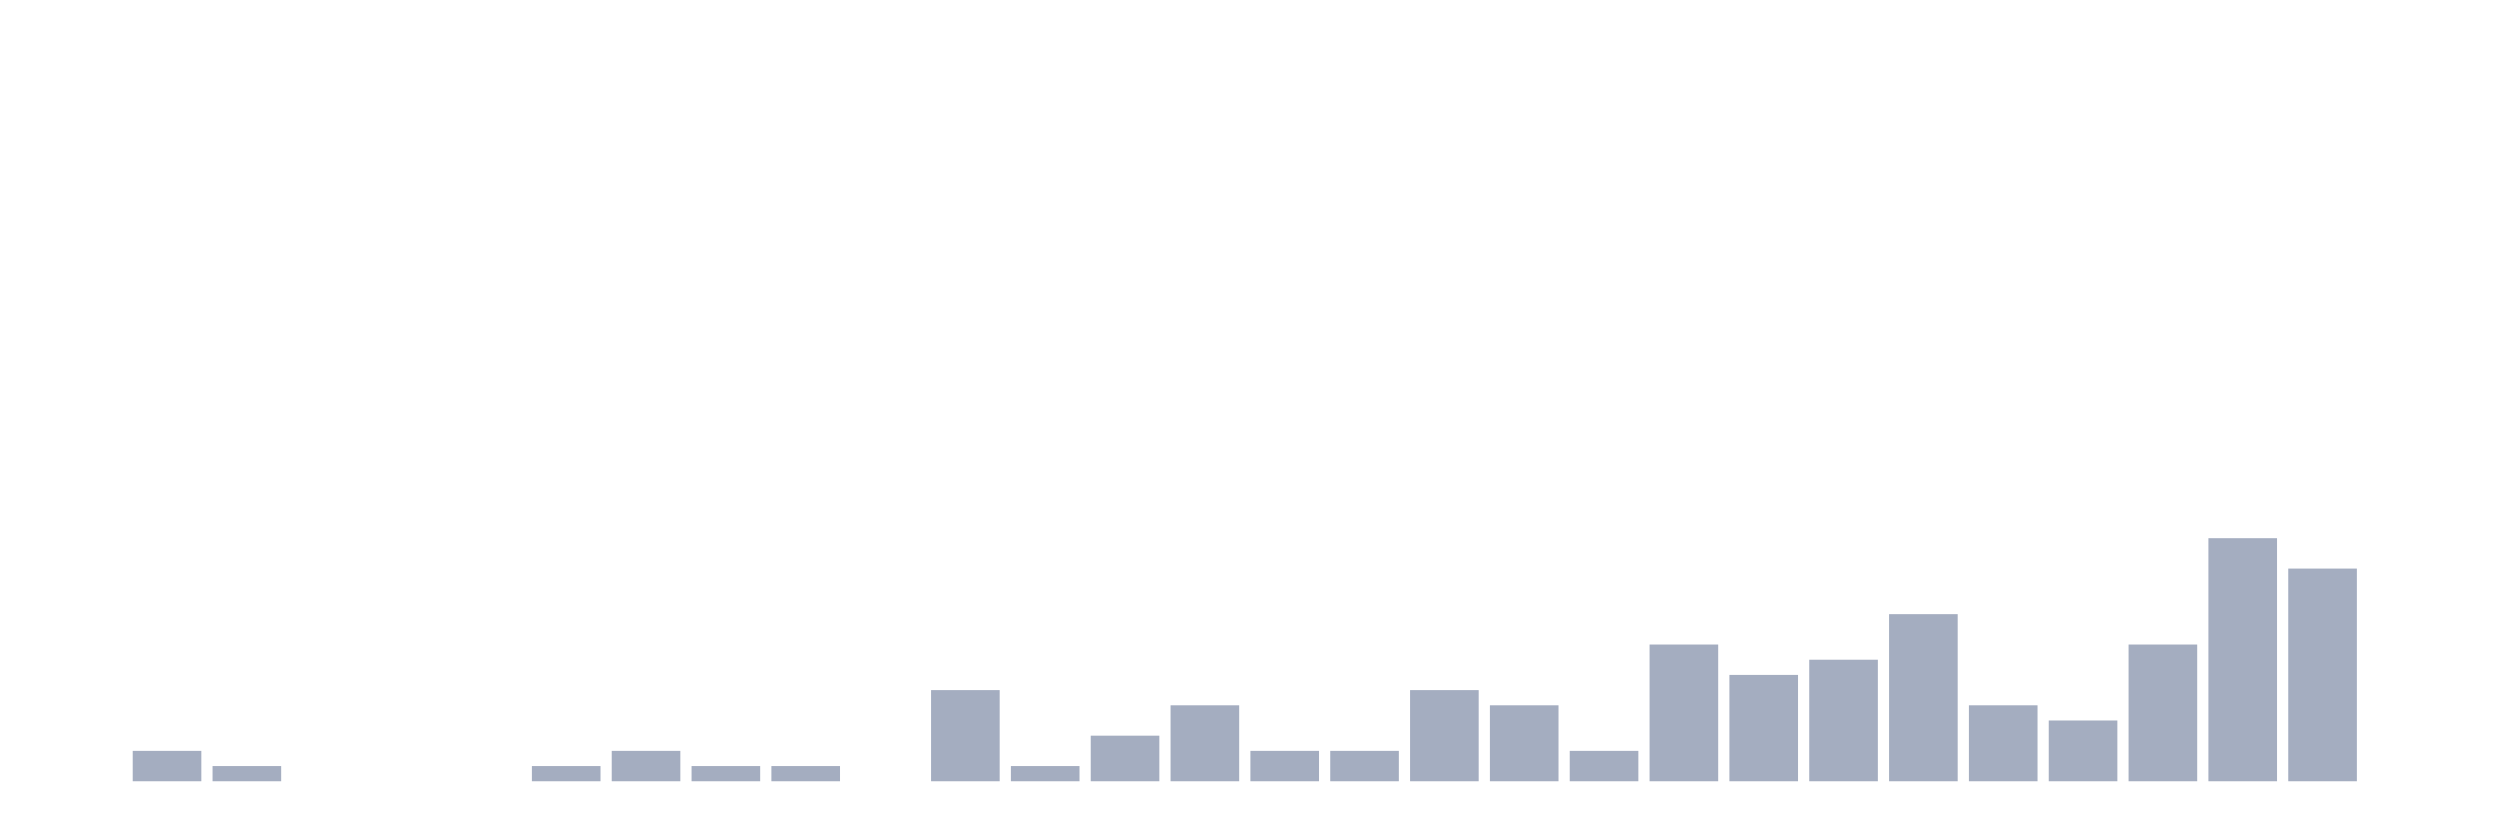
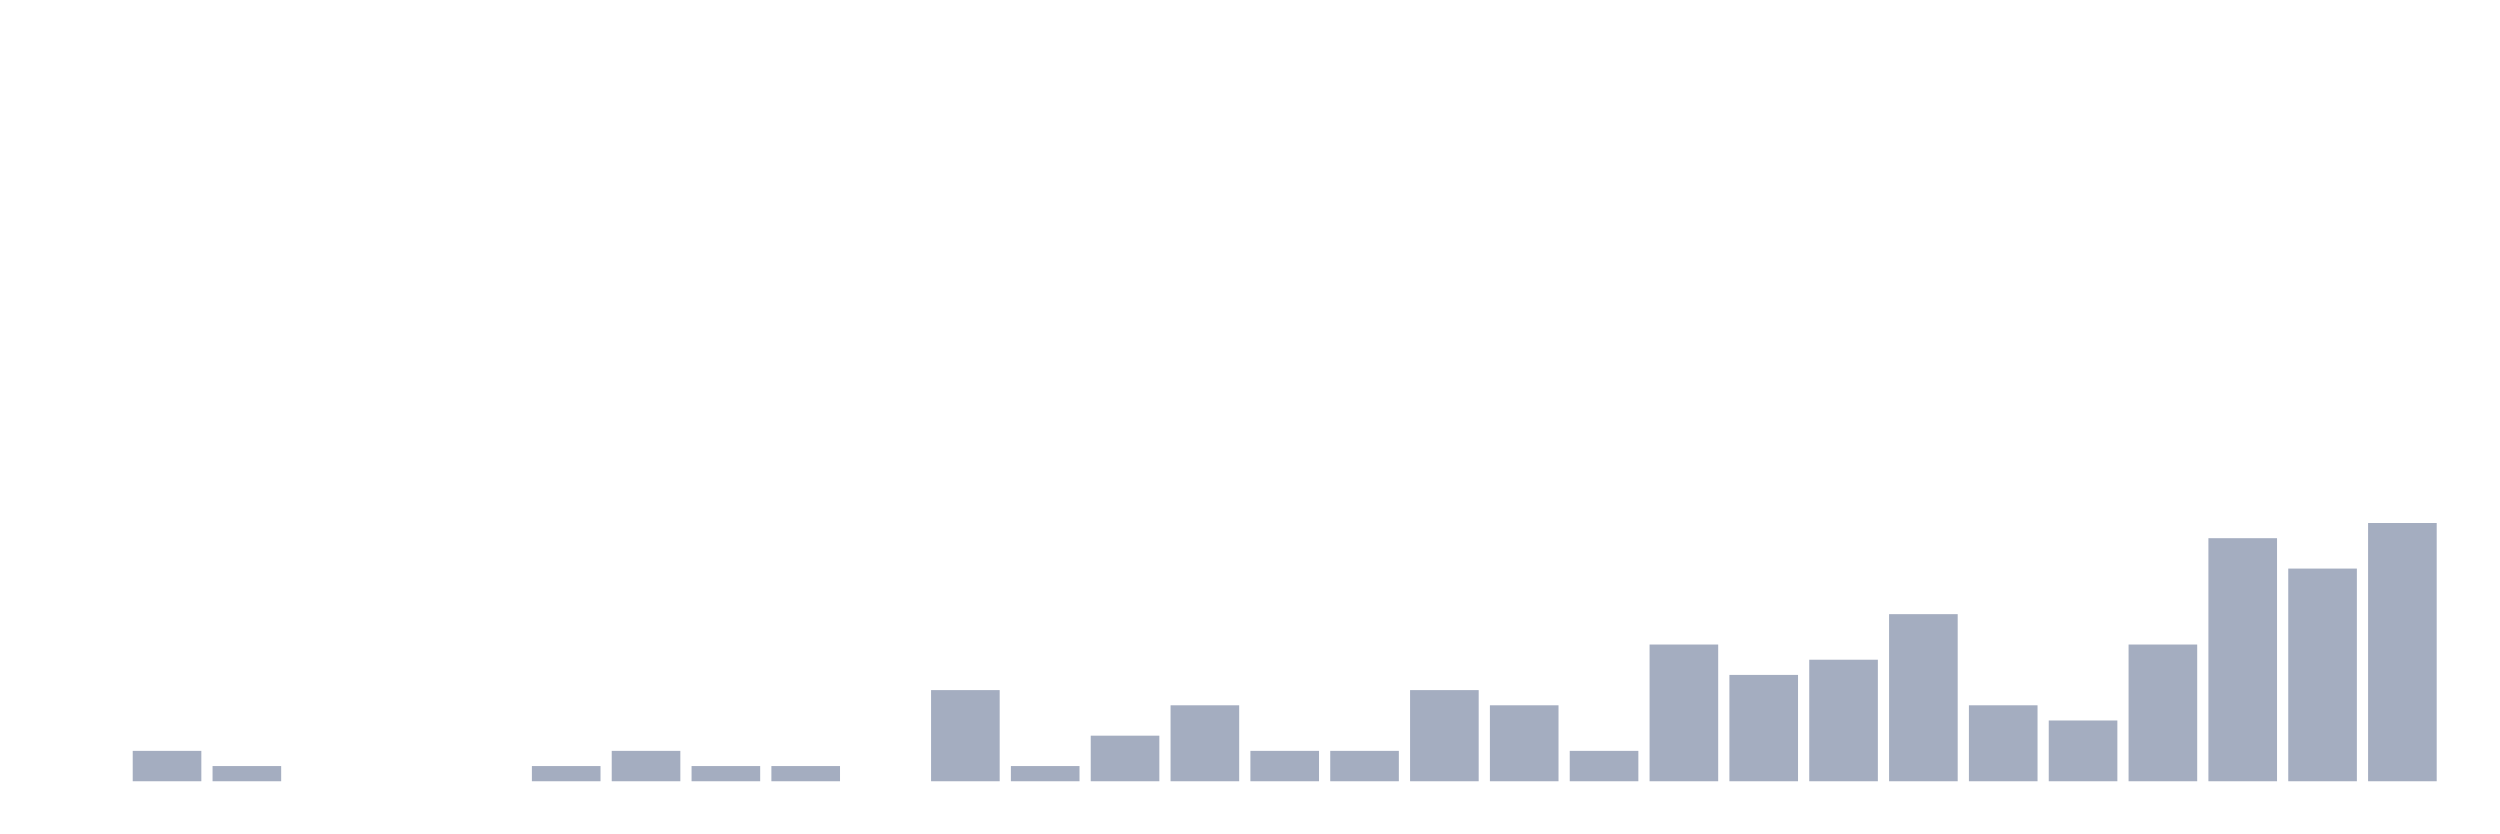
<svg xmlns="http://www.w3.org/2000/svg" viewBox="0 0 480 160">
  <g transform="translate(10,10)">
    <rect class="bar" x="0.153" width="13.175" y="140" height="0" fill="rgb(164,173,192)" />
    <rect class="bar" x="15.482" width="13.175" y="134.167" height="5.833" fill="rgb(164,173,192)" />
    <rect class="bar" x="30.81" width="13.175" y="137.083" height="2.917" fill="rgb(164,173,192)" />
    <rect class="bar" x="46.138" width="13.175" y="140" height="0" fill="rgb(164,173,192)" />
    <rect class="bar" x="61.466" width="13.175" y="140" height="0" fill="rgb(164,173,192)" />
    <rect class="bar" x="76.794" width="13.175" y="140" height="0" fill="rgb(164,173,192)" />
    <rect class="bar" x="92.123" width="13.175" y="137.083" height="2.917" fill="rgb(164,173,192)" />
    <rect class="bar" x="107.451" width="13.175" y="134.167" height="5.833" fill="rgb(164,173,192)" />
    <rect class="bar" x="122.779" width="13.175" y="137.083" height="2.917" fill="rgb(164,173,192)" />
    <rect class="bar" x="138.107" width="13.175" y="137.083" height="2.917" fill="rgb(164,173,192)" />
    <rect class="bar" x="153.436" width="13.175" y="140" height="0" fill="rgb(164,173,192)" />
    <rect class="bar" x="168.764" width="13.175" y="122.5" height="17.5" fill="rgb(164,173,192)" />
    <rect class="bar" x="184.092" width="13.175" y="137.083" height="2.917" fill="rgb(164,173,192)" />
    <rect class="bar" x="199.42" width="13.175" y="131.25" height="8.75" fill="rgb(164,173,192)" />
    <rect class="bar" x="214.748" width="13.175" y="125.417" height="14.583" fill="rgb(164,173,192)" />
    <rect class="bar" x="230.077" width="13.175" y="134.167" height="5.833" fill="rgb(164,173,192)" />
    <rect class="bar" x="245.405" width="13.175" y="134.167" height="5.833" fill="rgb(164,173,192)" />
    <rect class="bar" x="260.733" width="13.175" y="122.5" height="17.5" fill="rgb(164,173,192)" />
    <rect class="bar" x="276.061" width="13.175" y="125.417" height="14.583" fill="rgb(164,173,192)" />
    <rect class="bar" x="291.39" width="13.175" y="134.167" height="5.833" fill="rgb(164,173,192)" />
    <rect class="bar" x="306.718" width="13.175" y="113.75" height="26.25" fill="rgb(164,173,192)" />
    <rect class="bar" x="322.046" width="13.175" y="119.583" height="20.417" fill="rgb(164,173,192)" />
    <rect class="bar" x="337.374" width="13.175" y="116.667" height="23.333" fill="rgb(164,173,192)" />
    <rect class="bar" x="352.702" width="13.175" y="107.917" height="32.083" fill="rgb(164,173,192)" />
    <rect class="bar" x="368.031" width="13.175" y="125.417" height="14.583" fill="rgb(164,173,192)" />
    <rect class="bar" x="383.359" width="13.175" y="128.333" height="11.667" fill="rgb(164,173,192)" />
    <rect class="bar" x="398.687" width="13.175" y="113.75" height="26.25" fill="rgb(164,173,192)" />
    <rect class="bar" x="414.015" width="13.175" y="93.333" height="46.667" fill="rgb(164,173,192)" />
    <rect class="bar" x="429.344" width="13.175" y="99.167" height="40.833" fill="rgb(164,173,192)" />
-     <rect class="bar" x="444.672" width="13.175" y="140" height="0" fill="rgb(164,173,192)" />
+     <rect class="bar" x="444.672" width="13.175" y="90.417" height="49.583" fill="rgb(164,173,192)" />
  </g>
</svg>
